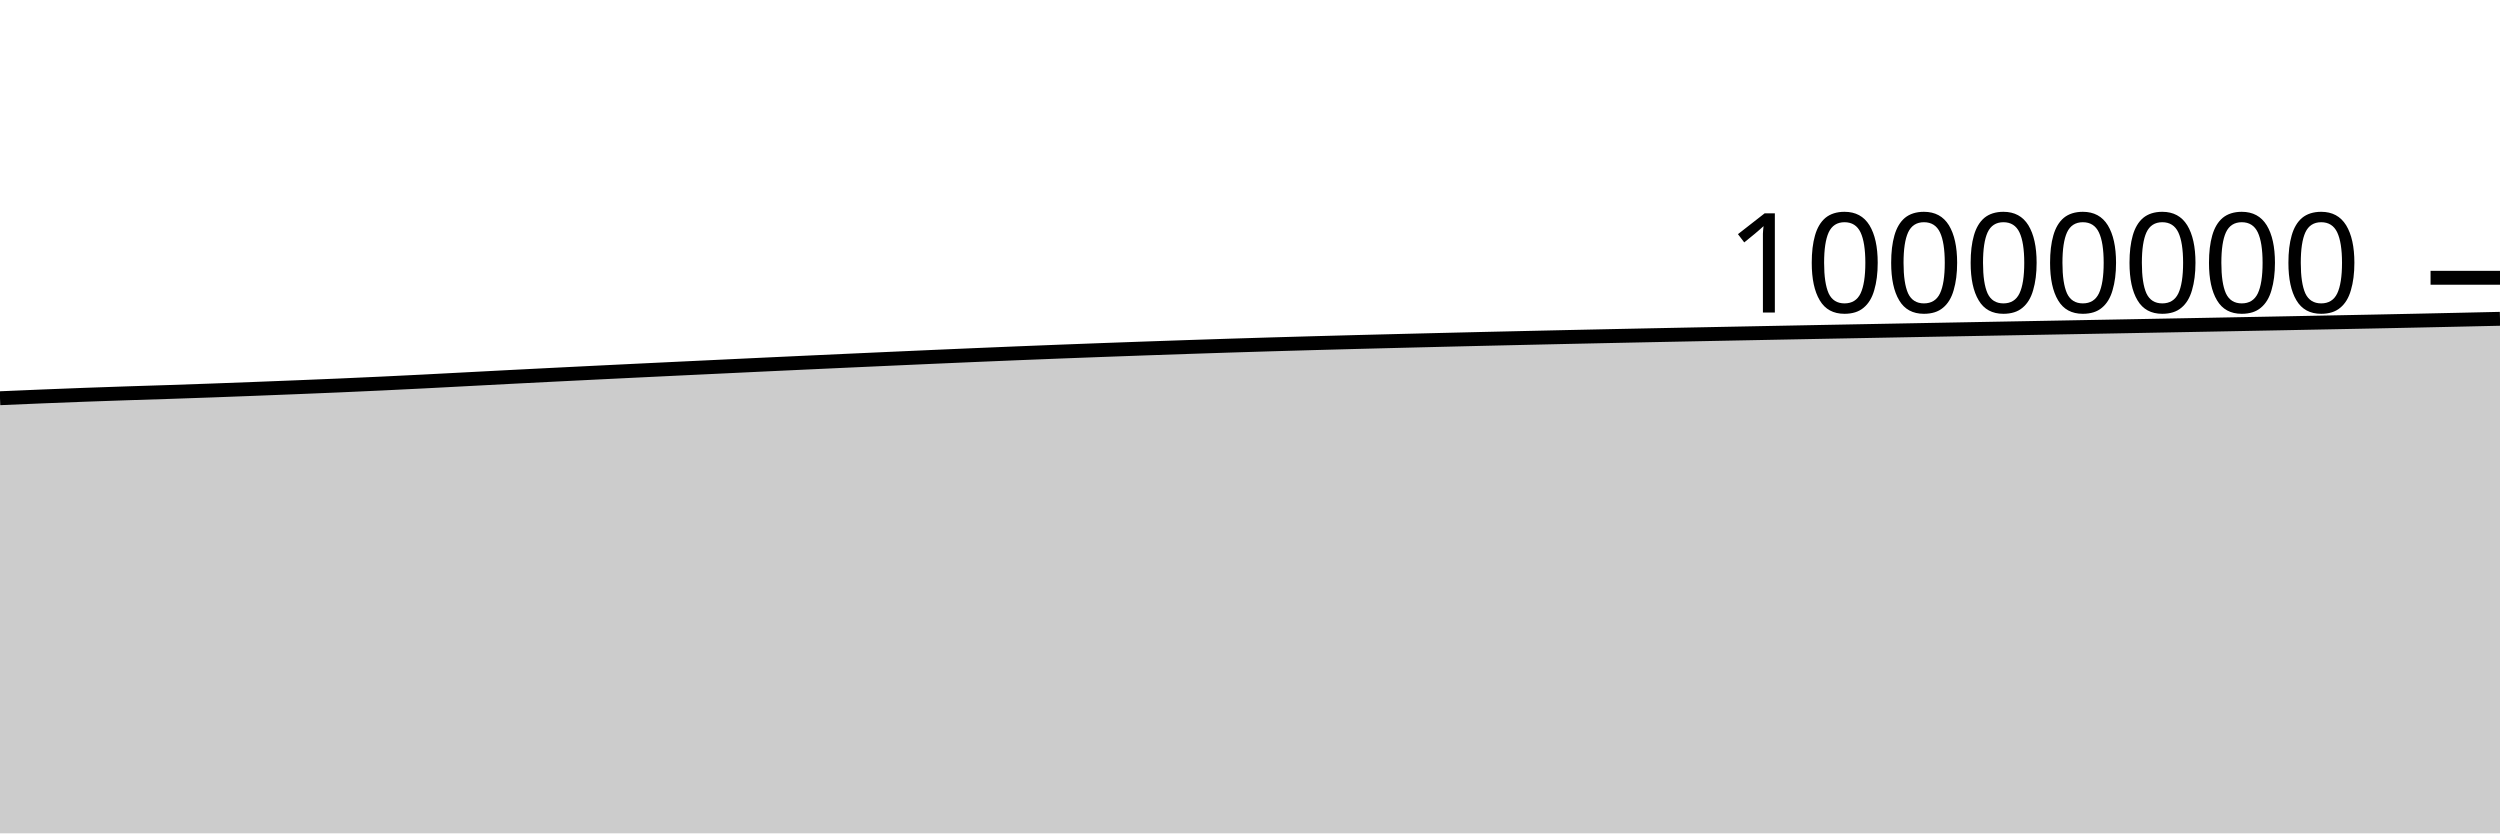
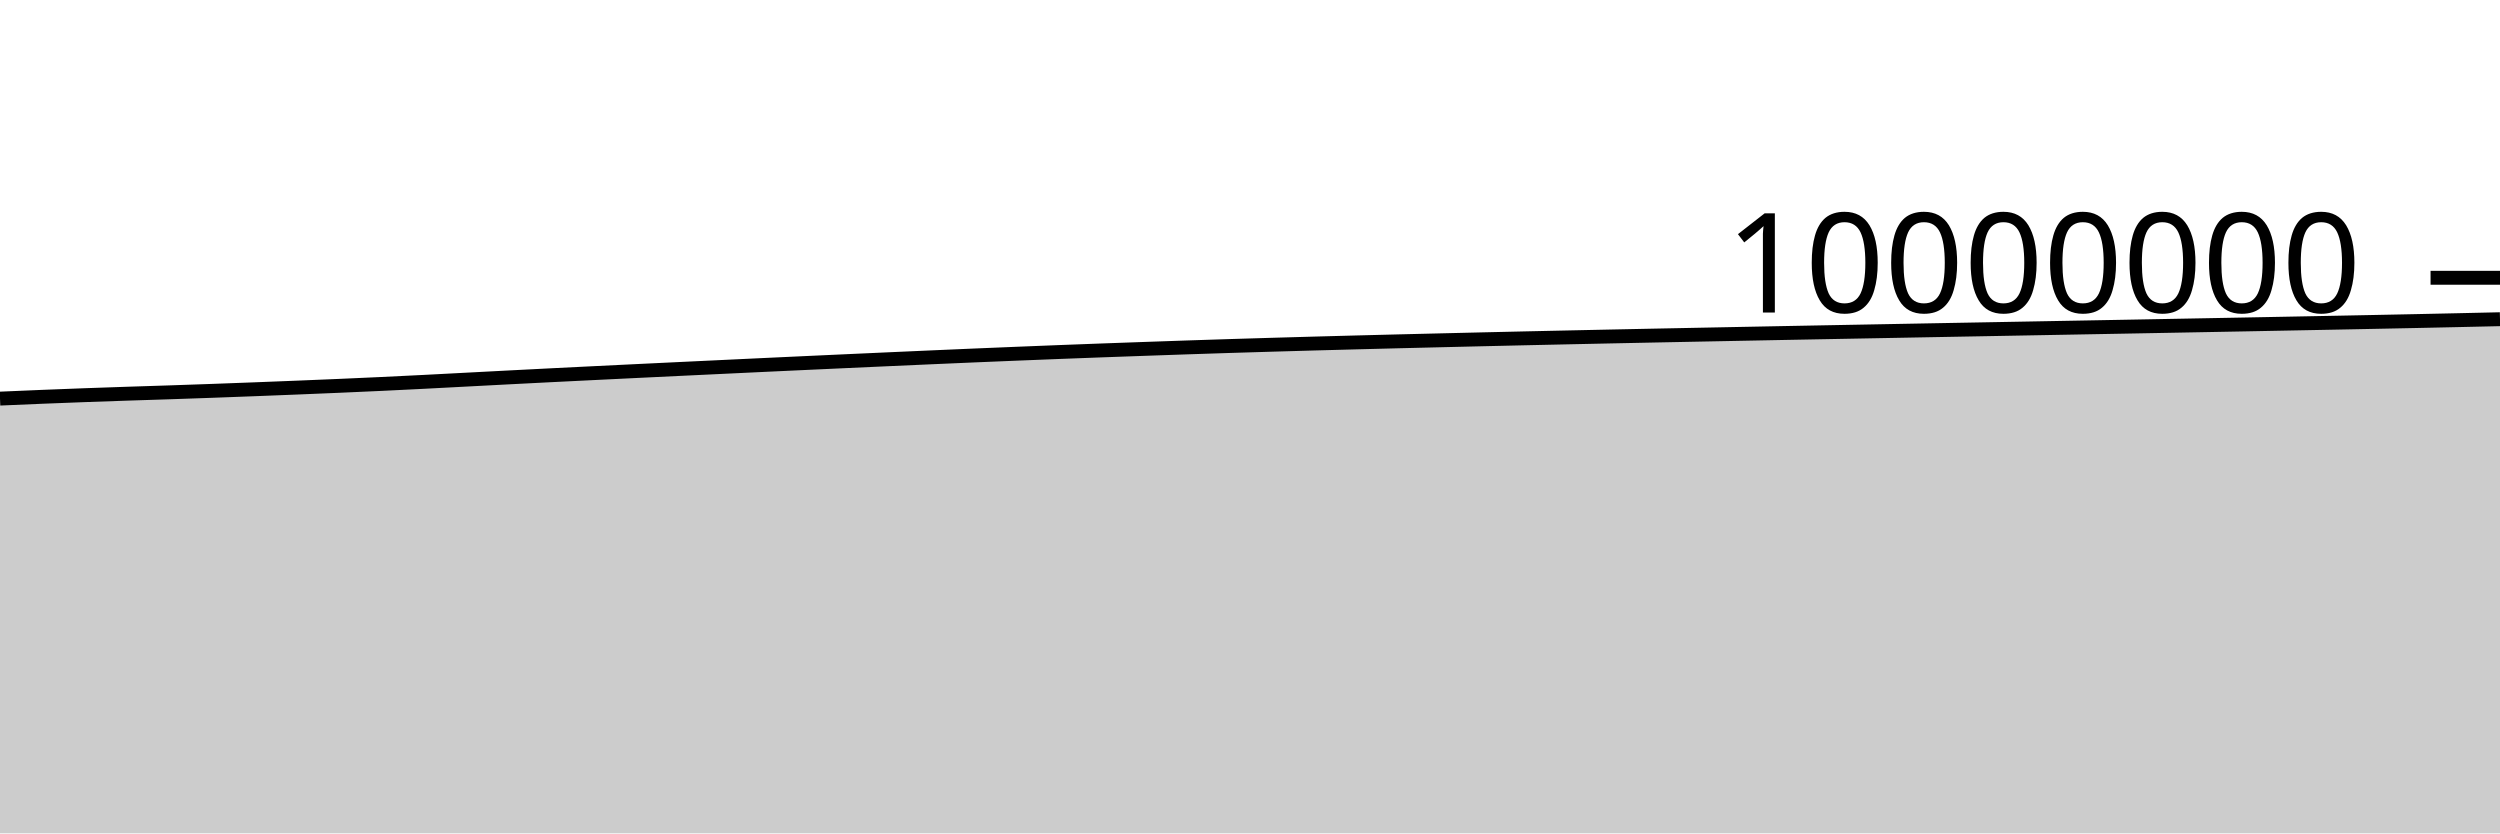
<svg xmlns="http://www.w3.org/2000/svg" viewBox="0 0 180 60">
  <g transform="translate(0,20)">
-     <path class="area" fill="rgba(0, 0, 0, 0.2)" d="M0,8.672C1.017,8.628,2.034,8.584,3.051,8.543C4.068,8.501,5.085,8.462,6.102,8.424C7.119,8.387,8.136,8.352,9.153,8.318C10.169,8.284,11.186,8.254,12.203,8.221C13.22,8.187,14.237,8.152,15.254,8.115C16.271,8.078,17.288,8.039,18.305,8C19.322,7.961,20.339,7.921,21.356,7.88C22.373,7.839,23.39,7.798,24.407,7.754C25.424,7.71,26.441,7.664,27.458,7.616C28.475,7.568,29.492,7.518,30.508,7.466C31.525,7.415,32.542,7.36,33.559,7.306C34.576,7.253,35.593,7.199,36.61,7.146C37.627,7.094,38.644,7.042,39.661,6.991C40.678,6.939,41.695,6.889,42.712,6.839C43.729,6.789,44.746,6.739,45.763,6.69C46.78,6.641,47.797,6.592,48.814,6.543C49.831,6.494,50.847,6.446,51.864,6.398C52.881,6.349,53.898,6.301,54.915,6.253C55.932,6.206,56.949,6.158,57.966,6.111C58.983,6.064,60,6.017,61.017,5.971C62.034,5.925,63.051,5.878,64.068,5.833C65.085,5.787,66.102,5.741,67.119,5.697C68.136,5.652,69.153,5.608,70.169,5.565C71.186,5.522,72.203,5.48,73.22,5.438C74.237,5.397,75.254,5.357,76.271,5.317C77.288,5.278,78.305,5.239,79.322,5.202C80.339,5.164,81.356,5.128,82.373,5.092C83.39,5.057,84.407,5.021,85.424,4.987C86.441,4.952,87.458,4.919,88.475,4.887C89.492,4.855,90.508,4.824,91.525,4.794C92.542,4.764,93.559,4.736,94.576,4.707C95.593,4.679,96.61,4.652,97.627,4.625C98.644,4.599,99.661,4.573,100.678,4.548C101.695,4.522,102.712,4.498,103.729,4.473C104.746,4.449,105.763,4.424,106.78,4.4C107.797,4.377,108.814,4.353,109.831,4.331C110.847,4.308,111.864,4.285,112.881,4.263C113.898,4.241,114.915,4.219,115.932,4.198C116.949,4.177,117.966,4.156,118.983,4.135C120,4.115,121.017,4.094,122.034,4.074C123.051,4.054,124.068,4.034,125.085,4.014C126.102,3.994,127.119,3.974,128.136,3.955C129.153,3.935,130.169,3.915,131.186,3.896C132.203,3.877,133.22,3.858,134.237,3.839C135.254,3.82,136.271,3.801,137.288,3.782C138.305,3.763,139.322,3.744,140.339,3.725C141.356,3.707,142.373,3.688,143.39,3.669C144.407,3.65,145.424,3.632,146.441,3.613C147.458,3.594,148.475,3.576,149.492,3.557C150.508,3.538,151.525,3.52,152.542,3.501C153.559,3.482,154.576,3.463,155.593,3.444C156.61,3.425,157.627,3.406,158.644,3.387C159.661,3.368,160.678,3.349,161.695,3.329C162.712,3.31,163.729,3.29,164.746,3.271C165.763,3.251,166.78,3.231,167.797,3.211C168.814,3.191,169.831,3.171,170.847,3.151C171.864,3.13,172.881,3.11,173.898,3.088C174.915,3.067,175.932,3.045,176.949,3.022C177.966,3,178.983,2.977,180,2.954L180,40C178.983,40,177.966,40,176.949,40C175.932,40,174.915,40,173.898,40C172.881,40,171.864,40,170.847,40C169.831,40,168.814,40,167.797,40C166.78,40,165.763,40,164.746,40C163.729,40,162.712,40,161.695,40C160.678,40,159.661,40,158.644,40C157.627,40,156.61,40,155.593,40C154.576,40,153.559,40,152.542,40C151.525,40,150.508,40,149.492,40C148.475,40,147.458,40,146.441,40C145.424,40,144.407,40,143.39,40C142.373,40,141.356,40,140.339,40C139.322,40,138.305,40,137.288,40C136.271,40,135.254,40,134.237,40C133.22,40,132.203,40,131.186,40C130.169,40,129.153,40,128.136,40C127.119,40,126.102,40,125.085,40C124.068,40,123.051,40,122.034,40C121.017,40,120,40,118.983,40C117.966,40,116.949,40,115.932,40C114.915,40,113.898,40,112.881,40C111.864,40,110.847,40,109.831,40C108.814,40,107.797,40,106.78,40C105.763,40,104.746,40,103.729,40C102.712,40,101.695,40,100.678,40C99.661,40,98.644,40,97.627,40C96.61,40,95.593,40,94.576,40C93.559,40,92.542,40,91.525,40C90.508,40,89.492,40,88.475,40C87.458,40,86.441,40,85.424,40C84.407,40,83.39,40,82.373,40C81.356,40,80.339,40,79.322,40C78.305,40,77.288,40,76.271,40C75.254,40,74.237,40,73.22,40C72.203,40,71.186,40,70.169,40C69.153,40,68.136,40,67.119,40C66.102,40,65.085,40,64.068,40C63.051,40,62.034,40,61.017,40C60,40,58.983,40,57.966,40C56.949,40,55.932,40,54.915,40C53.898,40,52.881,40,51.864,40C50.847,40,49.831,40,48.814,40C47.797,40,46.78,40,45.763,40C44.746,40,43.729,40,42.712,40C41.695,40,40.678,40,39.661,40C38.644,40,37.627,40,36.61,40C35.593,40,34.576,40,33.559,40C32.542,40,31.525,40,30.508,40C29.492,40,28.475,40,27.458,40C26.441,40,25.424,40,24.407,40C23.39,40,22.373,40,21.356,40C20.339,40,19.322,40,18.305,40C17.288,40,16.271,40,15.254,40C14.237,40,13.22,40,12.203,40C11.186,40,10.169,40,9.153,40C8.136,40,7.119,40,6.102,40C5.085,40,4.068,40,3.051,40C2.034,40,1.017,40,0,40Z" />
-     <path class="line" stroke="black" fill="none" d="M0,8.672C1.017,8.628,2.034,8.584,3.051,8.543C4.068,8.501,5.085,8.462,6.102,8.424C7.119,8.387,8.136,8.352,9.153,8.318C10.169,8.284,11.186,8.254,12.203,8.221C13.22,8.187,14.237,8.152,15.254,8.115C16.271,8.078,17.288,8.039,18.305,8C19.322,7.961,20.339,7.921,21.356,7.88C22.373,7.839,23.39,7.798,24.407,7.754C25.424,7.71,26.441,7.664,27.458,7.616C28.475,7.568,29.492,7.518,30.508,7.466C31.525,7.415,32.542,7.36,33.559,7.306C34.576,7.253,35.593,7.199,36.61,7.146C37.627,7.094,38.644,7.042,39.661,6.991C40.678,6.939,41.695,6.889,42.712,6.839C43.729,6.789,44.746,6.739,45.763,6.69C46.78,6.641,47.797,6.592,48.814,6.543C49.831,6.494,50.847,6.446,51.864,6.398C52.881,6.349,53.898,6.301,54.915,6.253C55.932,6.206,56.949,6.158,57.966,6.111C58.983,6.064,60,6.017,61.017,5.971C62.034,5.925,63.051,5.878,64.068,5.833C65.085,5.787,66.102,5.741,67.119,5.697C68.136,5.652,69.153,5.608,70.169,5.565C71.186,5.522,72.203,5.48,73.22,5.438C74.237,5.397,75.254,5.357,76.271,5.317C77.288,5.278,78.305,5.239,79.322,5.202C80.339,5.164,81.356,5.128,82.373,5.092C83.39,5.057,84.407,5.021,85.424,4.987C86.441,4.952,87.458,4.919,88.475,4.887C89.492,4.855,90.508,4.824,91.525,4.794C92.542,4.764,93.559,4.736,94.576,4.707C95.593,4.679,96.61,4.652,97.627,4.625C98.644,4.599,99.661,4.573,100.678,4.548C101.695,4.522,102.712,4.498,103.729,4.473C104.746,4.449,105.763,4.424,106.78,4.4C107.797,4.377,108.814,4.353,109.831,4.331C110.847,4.308,111.864,4.285,112.881,4.263C113.898,4.241,114.915,4.219,115.932,4.198C116.949,4.177,117.966,4.156,118.983,4.135C120,4.115,121.017,4.094,122.034,4.074C123.051,4.054,124.068,4.034,125.085,4.014C126.102,3.994,127.119,3.974,128.136,3.955C129.153,3.935,130.169,3.915,131.186,3.896C132.203,3.877,133.22,3.858,134.237,3.839C135.254,3.82,136.271,3.801,137.288,3.782C138.305,3.763,139.322,3.744,140.339,3.725C141.356,3.707,142.373,3.688,143.39,3.669C144.407,3.65,145.424,3.632,146.441,3.613C147.458,3.594,148.475,3.576,149.492,3.557C150.508,3.538,151.525,3.52,152.542,3.501C153.559,3.482,154.576,3.463,155.593,3.444C156.61,3.425,157.627,3.406,158.644,3.387C159.661,3.368,160.678,3.349,161.695,3.329C162.712,3.31,163.729,3.29,164.746,3.271C165.763,3.251,166.78,3.231,167.797,3.211C168.814,3.191,169.831,3.171,170.847,3.151C171.864,3.13,172.881,3.11,173.898,3.088C174.915,3.067,175.932,3.045,176.949,3.022C177.966,3,178.983,2.977,180,2.954" />
+     <path class="area" fill="rgba(0, 0, 0, 0.2)" d="M0,8.7C1.017,8.656,2.034,8.611,3.051,8.57C4.068,8.529,5.085,8.489,6.102,8.452C7.119,8.415,8.136,8.38,9.153,8.346C10.169,8.312,11.186,8.282,12.203,8.248C13.22,8.214,14.237,8.179,15.254,8.142C16.271,8.106,17.288,8.067,18.305,8.028C19.322,7.989,20.339,7.949,21.356,7.908C22.373,7.867,23.39,7.825,24.407,7.781C25.424,7.737,26.441,7.692,27.458,7.644C28.475,7.596,29.492,7.546,30.508,7.494C31.525,7.442,32.542,7.387,33.559,7.334C34.576,7.281,35.593,7.227,36.61,7.174C37.627,7.122,38.644,7.07,39.661,7.018C40.678,6.967,41.695,6.917,42.712,6.867C43.729,6.816,44.746,6.767,45.763,6.718C46.78,6.669,47.797,6.62,48.814,6.571C49.831,6.522,50.847,6.474,51.864,6.426C52.881,6.377,53.898,6.329,54.915,6.281C55.932,6.234,56.949,6.186,57.966,6.139C58.983,6.092,60,6.045,61.017,5.999C62.034,5.953,63.051,5.906,64.068,5.861C65.085,5.815,66.102,5.77,67.119,5.725C68.136,5.68,69.153,5.636,70.169,5.593C71.186,5.55,72.203,5.508,73.22,5.467C74.237,5.425,75.254,5.385,76.271,5.345C77.288,5.306,78.305,5.267,79.322,5.23C80.339,5.193,81.356,5.157,82.373,5.121C83.39,5.085,84.407,5.049,85.424,5.015C86.441,4.981,87.458,4.947,88.475,4.915C89.492,4.883,90.508,4.853,91.525,4.823C92.542,4.793,93.559,4.764,94.576,4.736C95.593,4.708,96.61,4.681,97.627,4.654C98.644,4.627,99.661,4.602,100.678,4.576C101.695,4.551,102.712,4.526,103.729,4.502C104.746,4.477,105.763,4.453,106.78,4.429C107.797,4.405,108.814,4.382,109.831,4.359C110.847,4.336,111.864,4.314,112.881,4.292C113.898,4.27,114.915,4.248,115.932,4.227C116.949,4.205,117.966,4.185,118.983,4.164C120,4.143,121.017,4.123,122.034,4.103C123.051,4.083,124.068,4.063,125.085,4.043C126.102,4.023,127.119,4.003,128.136,3.983C129.153,3.964,130.169,3.944,131.186,3.925C132.203,3.906,133.22,3.887,134.237,3.868C135.254,3.849,136.271,3.83,137.288,3.811C138.305,3.792,139.322,3.773,140.339,3.754C141.356,3.736,142.373,3.717,143.39,3.698C144.407,3.679,145.424,3.661,146.441,3.642C147.458,3.623,148.475,3.605,149.492,3.586C150.508,3.567,151.525,3.549,152.542,3.53C153.559,3.511,154.576,3.492,155.593,3.473C156.61,3.454,157.627,3.435,158.644,3.416C159.661,3.397,160.678,3.378,161.695,3.359C162.712,3.339,163.729,3.319,164.746,3.3C165.763,3.28,166.78,3.26,167.797,3.241C168.814,3.221,169.831,3.201,170.847,3.18C171.864,3.16,172.881,3.139,173.898,3.118C174.915,3.096,175.932,3.074,176.949,3.052C177.966,3.029,178.983,3.006,180,2.983L180,40C178.983,40,177.966,40,176.949,40C175.932,40,174.915,40,173.898,40C172.881,40,171.864,40,170.847,40C169.831,40,168.814,40,167.797,40C166.78,40,165.763,40,164.746,40C163.729,40,162.712,40,161.695,40C160.678,40,159.661,40,158.644,40C157.627,40,156.61,40,155.593,40C154.576,40,153.559,40,152.542,40C151.525,40,150.508,40,149.492,40C148.475,40,147.458,40,146.441,40C145.424,40,144.407,40,143.39,40C142.373,40,141.356,40,140.339,40C139.322,40,138.305,40,137.288,40C136.271,40,135.254,40,134.237,40C133.22,40,132.203,40,131.186,40C130.169,40,129.153,40,128.136,40C127.119,40,126.102,40,125.085,40C124.068,40,123.051,40,122.034,40C121.017,40,120,40,118.983,40C117.966,40,116.949,40,115.932,40C114.915,40,113.898,40,112.881,40C111.864,40,110.847,40,109.831,40C108.814,40,107.797,40,106.78,40C105.763,40,104.746,40,103.729,40C102.712,40,101.695,40,100.678,40C99.661,40,98.644,40,97.627,40C96.61,40,95.593,40,94.576,40C93.559,40,92.542,40,91.525,40C90.508,40,89.492,40,88.475,40C87.458,40,86.441,40,85.424,40C84.407,40,83.39,40,82.373,40C81.356,40,80.339,40,79.322,40C78.305,40,77.288,40,76.271,40C75.254,40,74.237,40,73.22,40C72.203,40,71.186,40,70.169,40C69.153,40,68.136,40,67.119,40C66.102,40,65.085,40,64.068,40C63.051,40,62.034,40,61.017,40C60,40,58.983,40,57.966,40C56.949,40,55.932,40,54.915,40C53.898,40,52.881,40,51.864,40C50.847,40,49.831,40,48.814,40C47.797,40,46.78,40,45.763,40C44.746,40,43.729,40,42.712,40C41.695,40,40.678,40,39.661,40C38.644,40,37.627,40,36.61,40C35.593,40,34.576,40,33.559,40C32.542,40,31.525,40,30.508,40C29.492,40,28.475,40,27.458,40C26.441,40,25.424,40,24.407,40C23.39,40,22.373,40,21.356,40C20.339,40,19.322,40,18.305,40C17.288,40,16.271,40,15.254,40C14.237,40,13.22,40,12.203,40C11.186,40,10.169,40,9.153,40C8.136,40,7.119,40,6.102,40C5.085,40,4.068,40,3.051,40C2.034,40,1.017,40,0,40Z" />
+     <path class="line" stroke="black" fill="none" d="M0,8.7C1.017,8.656,2.034,8.611,3.051,8.57C4.068,8.529,5.085,8.489,6.102,8.452C7.119,8.415,8.136,8.38,9.153,8.346C10.169,8.312,11.186,8.282,12.203,8.248C13.22,8.214,14.237,8.179,15.254,8.142C16.271,8.106,17.288,8.067,18.305,8.028C19.322,7.989,20.339,7.949,21.356,7.908C22.373,7.867,23.39,7.825,24.407,7.781C25.424,7.737,26.441,7.692,27.458,7.644C28.475,7.596,29.492,7.546,30.508,7.494C31.525,7.442,32.542,7.387,33.559,7.334C34.576,7.281,35.593,7.227,36.61,7.174C37.627,7.122,38.644,7.07,39.661,7.018C40.678,6.967,41.695,6.917,42.712,6.867C43.729,6.816,44.746,6.767,45.763,6.718C46.78,6.669,47.797,6.62,48.814,6.571C49.831,6.522,50.847,6.474,51.864,6.426C52.881,6.377,53.898,6.329,54.915,6.281C55.932,6.234,56.949,6.186,57.966,6.139C58.983,6.092,60,6.045,61.017,5.999C62.034,5.953,63.051,5.906,64.068,5.861C65.085,5.815,66.102,5.77,67.119,5.725C68.136,5.68,69.153,5.636,70.169,5.593C71.186,5.55,72.203,5.508,73.22,5.467C74.237,5.425,75.254,5.385,76.271,5.345C77.288,5.306,78.305,5.267,79.322,5.23C80.339,5.193,81.356,5.157,82.373,5.121C83.39,5.085,84.407,5.049,85.424,5.015C86.441,4.981,87.458,4.947,88.475,4.915C89.492,4.883,90.508,4.853,91.525,4.823C92.542,4.793,93.559,4.764,94.576,4.736C95.593,4.708,96.61,4.681,97.627,4.654C98.644,4.627,99.661,4.602,100.678,4.576C101.695,4.551,102.712,4.526,103.729,4.502C104.746,4.477,105.763,4.453,106.78,4.429C107.797,4.405,108.814,4.382,109.831,4.359C110.847,4.336,111.864,4.314,112.881,4.292C113.898,4.27,114.915,4.248,115.932,4.227C116.949,4.205,117.966,4.185,118.983,4.164C120,4.143,121.017,4.123,122.034,4.103C123.051,4.083,124.068,4.063,125.085,4.043C126.102,4.023,127.119,4.003,128.136,3.983C129.153,3.964,130.169,3.944,131.186,3.925C132.203,3.906,133.22,3.887,134.237,3.868C135.254,3.849,136.271,3.83,137.288,3.811C138.305,3.792,139.322,3.773,140.339,3.754C141.356,3.736,142.373,3.717,143.39,3.698C144.407,3.679,145.424,3.661,146.441,3.642C147.458,3.623,148.475,3.605,149.492,3.586C150.508,3.567,151.525,3.549,152.542,3.53C153.559,3.511,154.576,3.492,155.593,3.473C156.61,3.454,157.627,3.435,158.644,3.416C159.661,3.397,160.678,3.378,161.695,3.359C162.712,3.339,163.729,3.319,164.746,3.3C165.763,3.28,166.78,3.26,167.797,3.241C168.814,3.221,169.831,3.201,170.847,3.18C171.864,3.16,172.881,3.139,173.898,3.118C174.915,3.096,175.932,3.074,176.949,3.052C177.966,3.029,178.983,3.006,180,2.983" />
    <path class="axis-ceiling" stroke-width="1" stroke="black" fill="none" d="M175,0L180,0" />
    <text class="axis-ceiling-label" font-family="sans-serif" text-anchor="end" font-size="10px" x="170" y="2.5">10000000</text>
  </g>
</svg>
